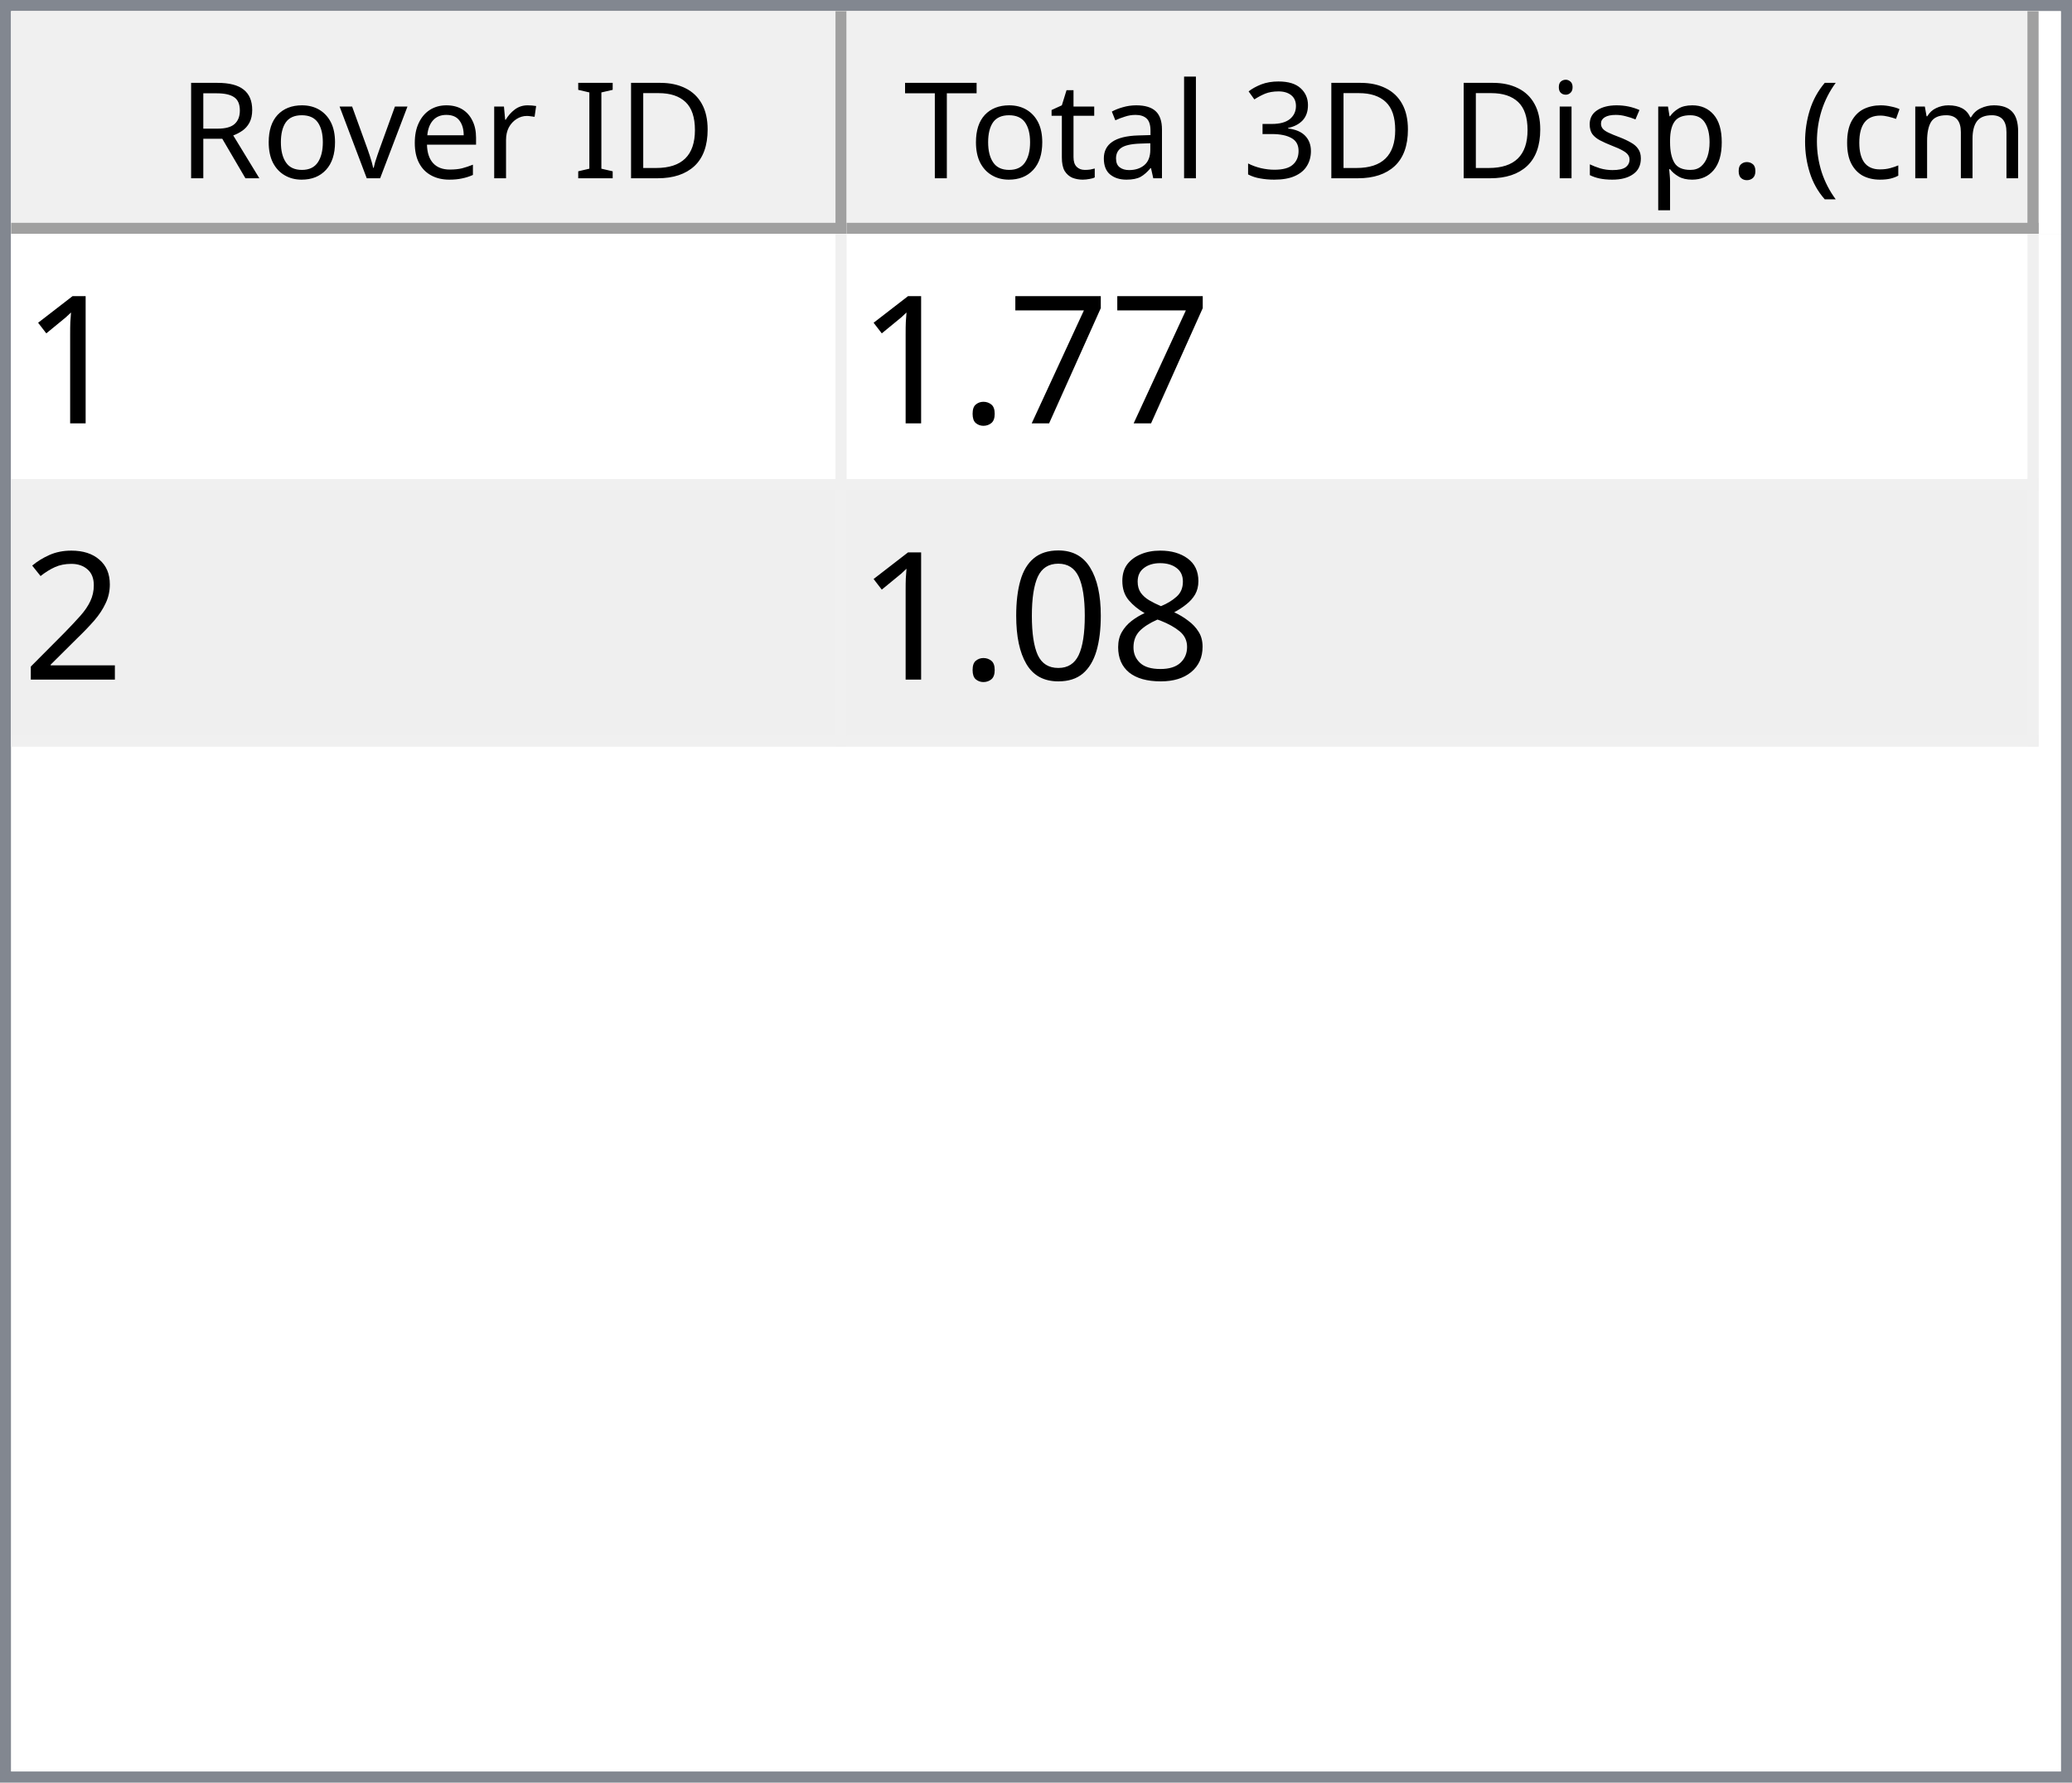
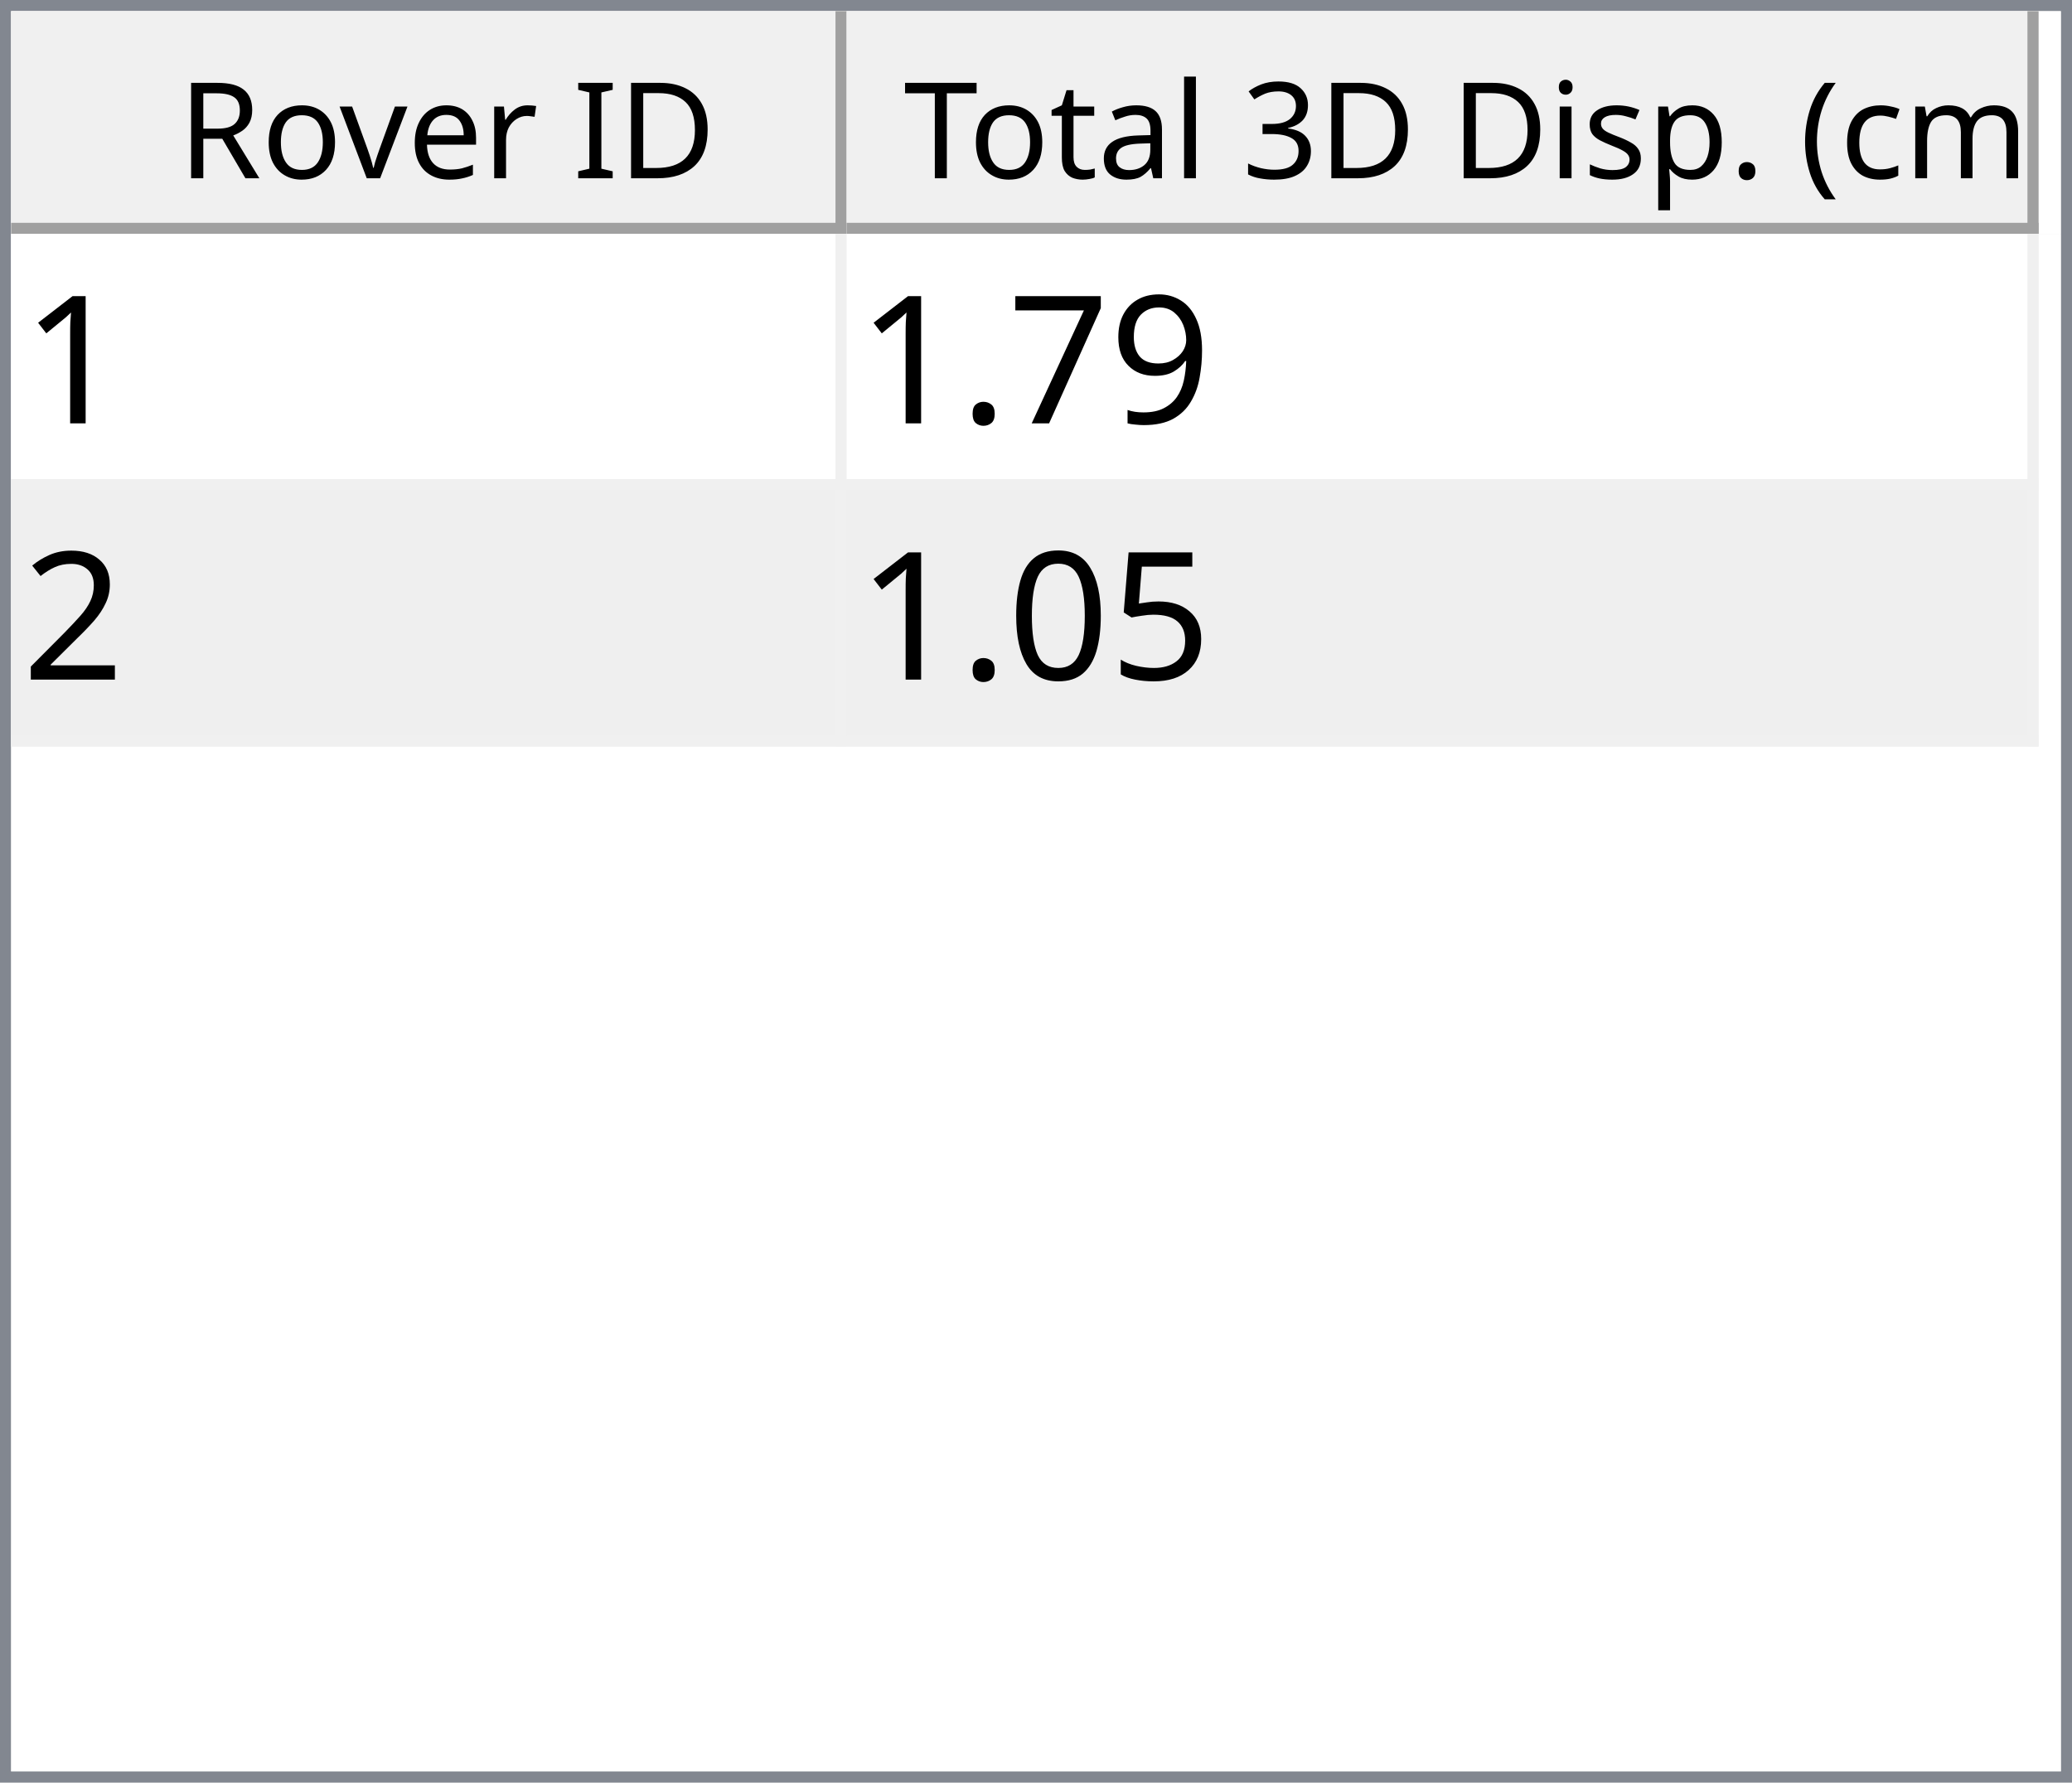
<svg xmlns="http://www.w3.org/2000/svg" style="fill-opacity:1; color-rendering:auto; color-interpolation:auto; text-rendering:auto; stroke:black; stroke-linecap:square; stroke-miterlimit:10; shape-rendering:auto; stroke-opacity:1; fill:black; stroke-dasharray:none; font-weight:normal; stroke-width:1; font-family:'Dialog'; font-style:normal; stroke-linejoin:miter; font-size:12px; stroke-dashoffset:0; image-rendering:auto;" width="186" height="160">
  <defs id="genericDefs" />
  <g>
    <defs id="defs1">
      <clipPath clipPathUnits="userSpaceOnUse" id="clipPath1">
        <path d="M0 0 L186 0 L186 160 L0 160 L0 0 Z" />
      </clipPath>
      <clipPath clipPathUnits="userSpaceOnUse" id="clipPath2">
        <path d="M0 0 L0 160 L186 160 L186 0 Z" />
      </clipPath>
      <clipPath clipPathUnits="userSpaceOnUse" id="clipPath3">
        <path d="M0 0 L0 20 L184 20 L184 0 Z" />
      </clipPath>
      <clipPath clipPathUnits="userSpaceOnUse" id="clipPath4">
        <path d="M0 0 L0 20 L75 20 L75 0 Z" />
      </clipPath>
      <clipPath clipPathUnits="userSpaceOnUse" id="clipPath5">
        <path d="M1 1 L1 19 L74 19 L74 1 Z" />
      </clipPath>
      <clipPath clipPathUnits="userSpaceOnUse" id="clipPath6">
        <path d="M0 0 L0 18 L73 18 L73 0 Z" />
      </clipPath>
      <clipPath clipPathUnits="userSpaceOnUse" id="clipPath7">
        <path d="M-0.5 -0.5 L-0.5 19.5 L74.5 19.5 L74.5 -0.5 Z" />
      </clipPath>
      <clipPath clipPathUnits="userSpaceOnUse" id="clipPath8">
        <path d="M0 0 L0 20 L107 20 L107 0 Z" />
      </clipPath>
      <clipPath clipPathUnits="userSpaceOnUse" id="clipPath9">
        <path d="M1 1 L1 19 L106 19 L106 1 Z" />
      </clipPath>
      <clipPath clipPathUnits="userSpaceOnUse" id="clipPath10">
        <path d="M0 0 L0 18 L105 18 L105 0 Z" />
      </clipPath>
      <clipPath clipPathUnits="userSpaceOnUse" id="clipPath11">
        <path d="M-0.5 -0.5 L-0.5 19.5 L106.5 19.5 L106.5 -0.5 Z" />
      </clipPath>
      <clipPath clipPathUnits="userSpaceOnUse" id="clipPath12">
        <path d="M0 0 L0 138 L184 138 L184 0 Z" />
      </clipPath>
      <clipPath clipPathUnits="userSpaceOnUse" id="clipPath13">
        <path d="M0 0 L0 46 L182 46 L182 0 Z" />
      </clipPath>
      <clipPath clipPathUnits="userSpaceOnUse" id="clipPath14">
        <path d="M-0.5 -0.5 L-0.5 45.5 L181.5 45.5 L181.5 -0.5 Z" />
      </clipPath>
      <clipPath clipPathUnits="userSpaceOnUse" id="clipPath15">
        <path d="M0 0 L0 22 L74 22 L74 0 Z" />
      </clipPath>
      <clipPath clipPathUnits="userSpaceOnUse" id="clipPath16">
        <path d="M0 0 L0 22 L106 22 L106 0 Z" />
      </clipPath>
      <font horiz-adv-x="64.551" id="font1">
        <font-face ascent="107.91" descent="25.098" units-per-em="100" style="font-style:normal; font-family:Segoe UI; font-weight:normal;" />
        <missing-glyph horiz-adv-x="64.551" d="M8.109 0 L8.109 68.266 L56.453 68.266 L56.453 0 L8.109 0 ZM15.328 7.234 L49.219 7.234 L49.219 61.031 L15.328 61.031 L15.328 7.234 Z" />
        <glyph unicode="D" horiz-adv-x="70.117" d="M9.188 0 L9.188 70.016 L28.516 70.016 Q65.531 70.016 65.531 35.891 Q65.531 19.672 55.25 9.836 Q44.969 0 27.734 0 L9.188 0 ZM17.391 62.594 L17.391 7.422 L27.828 7.422 Q41.609 7.422 49.273 14.797 Q56.938 22.172 56.938 35.688 Q56.938 62.594 28.328 62.594 L17.391 62.594 Z" />
        <glyph unicode="I" horiz-adv-x="26.611" d="M17.391 0 L9.188 0 L9.188 70.016 L17.391 70.016 L17.391 0 Z" />
        <glyph unicode=" " horiz-adv-x="27.393" d="" />
        <glyph unicode="r" horiz-adv-x="34.766" d="M34.188 41.891 Q32.078 43.5 28.125 43.5 Q23 43.5 19.555 38.672 Q16.109 33.844 16.109 25.484 L16.109 0 L8.109 0 L8.109 50 L16.109 50 L16.109 39.703 L16.312 39.703 Q18.016 44.969 21.531 47.922 Q25.047 50.875 29.391 50.875 Q32.516 50.875 34.188 50.203 L34.188 41.891 Z" />
        <glyph unicode="e" horiz-adv-x="52.295" d="M48.297 23 L12.984 23 Q13.188 14.656 17.484 10.109 Q21.781 5.562 29.297 5.562 Q37.75 5.562 44.828 11.141 L44.828 3.609 Q38.234 -1.172 27.391 -1.172 Q16.797 -1.172 10.742 5.641 Q4.688 12.453 4.688 24.812 Q4.688 36.469 11.305 43.82 Q17.922 51.172 27.734 51.172 Q37.547 51.172 42.922 44.828 Q48.297 38.484 48.297 27.203 L48.297 23 ZM40.094 29.781 Q40.047 36.719 36.75 40.578 Q33.453 44.438 27.594 44.438 Q21.922 44.438 17.969 40.383 Q14.016 36.328 13.094 29.781 L40.094 29.781 Z" />
        <glyph unicode="v" horiz-adv-x="47.9" d="M47.406 50 L27.484 0 L19.625 0 L0.688 50 L9.469 50 L22.172 13.672 Q23.578 9.672 23.922 6.688 L24.125 6.688 Q24.609 10.453 25.688 13.484 L38.969 50 L47.406 50 Z" />
        <glyph unicode="o" horiz-adv-x="58.594" d="M29 -1.172 Q17.922 -1.172 11.305 5.836 Q4.688 12.844 4.688 24.422 Q4.688 37.016 11.57 44.094 Q18.453 51.172 30.172 51.172 Q41.359 51.172 47.633 44.289 Q53.906 37.406 53.906 25.203 Q53.906 13.234 47.141 6.031 Q40.375 -1.172 29 -1.172 ZM29.594 44.438 Q21.875 44.438 17.383 39.188 Q12.891 33.938 12.891 24.703 Q12.891 15.828 17.43 10.695 Q21.969 5.562 29.594 5.562 Q37.359 5.562 41.531 10.594 Q45.703 15.625 45.703 24.906 Q45.703 34.281 41.531 39.359 Q37.359 44.438 29.594 44.438 Z" />
        <glyph unicode="R" horiz-adv-x="59.814" d="M59.375 0 L49.609 0 L37.891 19.625 Q36.281 22.359 34.766 24.289 Q33.25 26.219 31.664 27.438 Q30.078 28.656 28.25 29.219 Q26.422 29.781 24.125 29.781 L17.391 29.781 L17.391 0 L9.188 0 L9.188 70.016 L30.078 70.016 Q34.672 70.016 38.555 68.867 Q42.438 67.719 45.289 65.375 Q48.141 63.031 49.758 59.547 Q51.375 56.062 51.375 51.375 Q51.375 47.703 50.273 44.656 Q49.172 41.609 47.148 39.211 Q45.125 36.812 42.266 35.133 Q39.406 33.453 35.844 32.516 L35.844 32.328 Q37.594 31.547 38.891 30.547 Q40.188 29.547 41.359 28.18 Q42.531 26.812 43.68 25.078 Q44.828 23.344 46.234 21.047 L59.375 0 ZM17.391 62.594 L17.391 37.203 L28.516 37.203 Q31.594 37.203 34.203 38.133 Q36.812 39.062 38.719 40.797 Q40.625 42.531 41.703 45.047 Q42.781 47.562 42.781 50.688 Q42.781 56.297 39.141 59.445 Q35.5 62.594 28.609 62.594 L17.391 62.594 Z" />
        <glyph unicode=")" horiz-adv-x="30.176" d="M8.297 -15.922 L1.172 -15.922 Q16.406 2.344 16.406 26.812 Q16.406 51.469 1.078 70.016 L8.297 70.016 Q23.531 52.156 23.531 26.703 Q23.531 1.375 8.297 -15.922 Z" />
        <glyph unicode="m" horiz-adv-x="86.133" d="M79.109 0 L71.094 0 L71.094 28.719 Q71.094 37.016 68.531 40.727 Q65.969 44.438 59.906 44.438 Q54.781 44.438 51.195 39.75 Q47.609 35.062 47.609 28.516 L47.609 0 L39.594 0 L39.594 29.688 Q39.594 44.438 28.219 44.438 Q22.953 44.438 19.531 40.016 Q16.109 35.594 16.109 28.516 L16.109 0 L8.109 0 L8.109 50 L16.109 50 L16.109 42.094 L16.312 42.094 Q21.625 51.172 31.844 51.172 Q36.969 51.172 40.773 48.312 Q44.578 45.453 46 40.828 Q51.562 51.172 62.594 51.172 Q79.109 51.172 79.109 30.812 L79.109 0 Z" />
        <glyph unicode="c" horiz-adv-x="46.191" d="M42.188 2.297 Q36.422 -1.172 28.516 -1.172 Q17.828 -1.172 11.258 5.789 Q4.688 12.75 4.688 23.828 Q4.688 36.188 11.766 43.68 Q18.844 51.172 30.672 51.172 Q37.25 51.172 42.281 48.734 L42.281 40.531 Q36.719 44.438 30.375 44.438 Q22.703 44.438 17.797 38.945 Q12.891 33.453 12.891 24.516 Q12.891 15.719 17.508 10.641 Q22.125 5.562 29.891 5.562 Q36.422 5.562 42.188 9.906 L42.188 2.297 Z" />
        <glyph unicode="(" horiz-adv-x="30.176" d="M29.109 -15.922 L21.969 -15.922 Q6.844 1.375 6.844 26.703 Q6.844 52.156 21.969 70.016 L29.203 70.016 Q13.875 51.469 13.875 26.812 Q13.875 2.344 29.109 -15.922 Z" />
        <glyph unicode="." horiz-adv-x="21.68" d="M10.891 -1.078 Q8.641 -1.078 7.055 0.539 Q5.469 2.156 5.469 4.391 Q5.469 6.641 7.055 8.273 Q8.641 9.906 10.891 9.906 Q13.188 9.906 14.797 8.273 Q16.406 6.641 16.406 4.391 Q16.406 2.156 14.797 0.539 Q13.188 -1.078 10.891 -1.078 Z" />
        <glyph unicode="p" horiz-adv-x="58.789" d="M16.312 7.234 L16.109 7.234 L16.109 -23 L8.109 -23 L8.109 50 L16.109 50 L16.109 41.219 L16.312 41.219 Q22.219 51.172 33.594 51.172 Q43.266 51.172 48.688 44.461 Q54.109 37.75 54.109 26.469 Q54.109 13.922 48 6.375 Q41.891 -1.172 31.297 -1.172 Q21.578 -1.172 16.312 7.234 ZM16.109 27.391 L16.109 20.406 Q16.109 14.203 20.141 9.883 Q24.172 5.562 30.375 5.562 Q37.641 5.562 41.773 11.133 Q45.906 16.703 45.906 26.609 Q45.906 34.969 42.047 39.703 Q38.188 44.438 31.594 44.438 Q24.609 44.438 20.359 39.578 Q16.109 34.719 16.109 27.391 Z" />
        <glyph unicode="s" horiz-adv-x="42.432" d="M5.078 1.812 L5.078 10.406 Q11.625 5.562 19.484 5.562 Q30.031 5.562 30.031 12.594 Q30.031 14.594 29.125 15.992 Q28.219 17.391 26.68 18.461 Q25.141 19.531 23.07 20.383 Q21 21.234 18.609 22.172 Q15.281 23.484 12.766 24.828 Q10.25 26.172 8.57 27.859 Q6.891 29.547 6.031 31.695 Q5.172 33.844 5.172 36.719 Q5.172 40.234 6.789 42.945 Q8.406 45.656 11.086 47.484 Q13.766 49.312 17.211 50.242 Q20.656 51.172 24.312 51.172 Q30.812 51.172 35.938 48.922 L35.938 40.828 Q30.422 44.438 23.25 44.438 Q21 44.438 19.195 43.922 Q17.391 43.406 16.094 42.477 Q14.797 41.547 14.086 40.258 Q13.375 38.969 13.375 37.406 Q13.375 35.453 14.086 34.133 Q14.797 32.812 16.164 31.789 Q17.531 30.766 19.484 29.938 Q21.438 29.109 23.922 28.125 Q27.25 26.859 29.883 25.516 Q32.516 24.172 34.375 22.484 Q36.234 20.797 37.234 18.602 Q38.234 16.406 38.234 13.375 Q38.234 9.672 36.602 6.938 Q34.969 4.203 32.234 2.398 Q29.5 0.594 25.93 -0.289 Q22.359 -1.172 18.453 -1.172 Q10.75 -1.172 5.078 1.812 Z" />
        <glyph unicode="i" horiz-adv-x="24.219" d="M12.203 62.703 Q10.062 62.703 8.547 64.164 Q7.031 65.625 7.031 67.875 Q7.031 70.125 8.547 71.609 Q10.062 73.094 12.203 73.094 Q14.406 73.094 15.945 71.609 Q17.484 70.125 17.484 67.875 Q17.484 65.719 15.945 64.211 Q14.406 62.703 12.203 62.703 ZM16.109 0 L8.109 0 L8.109 50 L16.109 50 L16.109 0 Z" />
        <glyph unicode="3" horiz-adv-x="53.906" d="M46.531 19.828 Q46.531 15.094 44.75 11.211 Q42.969 7.328 39.719 4.57 Q36.469 1.812 31.93 0.297 Q27.391 -1.219 21.922 -1.219 Q11.922 -1.219 6 2.594 L6 11.188 Q13.094 5.609 22.219 5.609 Q25.875 5.609 28.828 6.539 Q31.781 7.469 33.906 9.227 Q36.031 10.984 37.18 13.477 Q38.328 15.969 38.328 19.094 Q38.328 32.812 18.797 32.812 L12.984 32.812 L12.984 39.594 L18.5 39.594 Q35.797 39.594 35.797 52.484 Q35.797 64.406 22.609 64.406 Q15.188 64.406 8.688 59.422 L8.688 67.188 Q15.375 71.188 24.609 71.188 Q29 71.188 32.57 69.969 Q36.141 68.75 38.68 66.555 Q41.219 64.359 42.609 61.281 Q44 58.203 44 54.5 Q44 40.672 30.031 36.719 L30.031 36.531 Q33.594 36.141 36.625 34.797 Q39.656 33.453 41.852 31.305 Q44.047 29.156 45.289 26.25 Q46.531 23.344 46.531 19.828 Z" />
        <glyph unicode="l" horiz-adv-x="24.219" d="M16.109 0 L8.109 0 L8.109 74.031 L16.109 74.031 L16.109 0 Z" />
        <glyph unicode="a" horiz-adv-x="50.879" d="M43.891 0 L35.891 0 L35.891 7.812 L35.688 7.812 Q30.469 -1.172 20.312 -1.172 Q12.844 -1.172 8.617 2.781 Q4.391 6.734 4.391 13.281 Q4.391 27.297 20.906 29.594 L35.891 31.688 Q35.891 44.438 25.594 44.438 Q16.547 44.438 9.281 38.281 L9.281 46.484 Q16.656 51.172 26.266 51.172 Q43.891 51.172 43.891 32.516 L43.891 0 ZM35.891 25.297 L23.828 23.641 Q18.266 22.859 15.43 20.875 Q12.594 18.891 12.594 13.875 Q12.594 10.203 15.211 7.883 Q17.828 5.562 22.172 5.562 Q28.125 5.562 32.008 9.742 Q35.891 13.922 35.891 20.312 L35.891 25.297 Z" />
        <glyph unicode="t" horiz-adv-x="33.887" d="M31.297 0.484 Q28.469 -1.078 23.828 -1.078 Q10.688 -1.078 10.688 13.578 L10.688 43.172 L2.094 43.172 L2.094 50 L10.688 50 L10.688 62.203 L18.703 64.797 L18.703 50 L31.297 50 L31.297 43.172 L18.703 43.172 L18.703 14.984 Q18.703 9.969 20.414 7.82 Q22.125 5.672 26.078 5.672 Q29.109 5.672 31.297 7.328 L31.297 0.484 Z" />
        <glyph unicode="T" horiz-adv-x="52.393" d="M50.594 62.594 L30.375 62.594 L30.375 0 L22.172 0 L22.172 62.594 L2 62.594 L2 70.016 L50.594 70.016 L50.594 62.594 Z" />
      </font>
      <font horiz-adv-x="75.0" id="font2">
        <font-face ascent="100.537" descent="21.973" units-per-em="100" style="font-style:normal; font-family:sans-serif; font-weight:normal;" />
        <missing-glyph horiz-adv-x="75.0" d="M12.5 0 L12.5 62.5 L62.5 62.5 L62.5 0 L12.5 0 ZM14.062 1.562 L60.938 1.562 L60.938 60.938 L14.062 60.938 L14.062 1.562 Z" />
        <glyph unicode="1" horiz-adv-x="55.615" d="M37.25 0 L28.469 0 L28.469 56 Q25.297 52.984 20.141 49.953 Q14.984 46.922 10.891 45.406 L10.891 53.906 Q18.266 57.375 23.781 62.305 Q29.297 67.234 31.594 71.875 L37.25 71.875 L37.25 0 Z" />
+         <glyph unicode="9" horiz-adv-x="55.615" d="M5.469 16.547 L13.922 17.328 Q14.984 11.375 18.016 8.688 Q21.047 6 25.781 6 Q29.828 6 32.883 7.859 Q35.938 9.719 37.891 12.82 Q39.844 15.922 41.164 21.195 Q42.484 26.469 42.484 31.938 Q42.484 32.516 42.438 33.688 Q39.797 29.5 35.234 26.883 Q30.672 24.266 25.344 24.266 Q16.453 24.266 10.305 30.711 Q4.156 37.156 4.156 47.703 Q4.156 58.594 10.578 65.234 Q17 71.875 26.656 71.875 Q33.641 71.875 39.43 68.117 Q45.219 64.359 48.219 57.398 Q51.219 50.438 51.219 37.25 Q51.219 23.531 48.242 15.406 Q45.266 7.281 39.383 3.031 Q33.5 -1.219 25.594 -1.219 Q17.188 -1.219 11.867 3.445 Q6.547 8.109 5.469 16.547 ZM41.453 48.141 Q41.453 55.719 37.43 60.156 Q33.406 64.594 27.734 64.594 Q21.875 64.594 17.531 59.812 Q13.188 55.031 13.188 47.406 Q13.188 40.578 17.312 36.305 Q21.438 32.031 27.484 32.031 Q33.594 32.031 37.523 36.305 Q41.453 40.578 41.453 48.141 Z" />
        <glyph unicode="7" horiz-adv-x="55.615" d="M4.734 62.203 L4.734 70.656 L51.078 70.656 L51.078 63.812 Q44.234 56.547 37.523 44.484 Q30.812 32.422 27.156 19.672 Q24.516 10.688 23.781 0 L14.75 0 Q14.891 8.453 18.062 20.414 Q21.234 32.375 27.172 43.484 Q33.109 54.594 39.797 62.203 L4.734 62.203 Z" />
        <glyph unicode="." horiz-adv-x="27.783" d="M9.078 0 L9.078 10.016 L19.094 10.016 L19.094 0 L9.078 0 Z" />
        <glyph unicode="2" horiz-adv-x="55.615" d="M50.344 8.453 L50.344 0 L3.031 0 Q2.938 3.172 4.047 6.109 Q5.859 10.938 9.836 15.625 Q13.812 20.312 21.344 26.469 Q33.016 36.031 37.117 41.625 Q41.219 47.219 41.219 52.203 Q41.219 57.422 37.477 61.008 Q33.734 64.594 27.734 64.594 Q21.391 64.594 17.578 60.789 Q13.766 56.984 13.719 50.25 L4.688 51.172 Q5.609 61.281 11.664 66.578 Q17.719 71.875 27.938 71.875 Q38.234 71.875 44.242 66.164 Q50.25 60.453 50.25 52 Q50.25 47.703 48.492 43.555 Q46.734 39.406 42.656 34.812 Q38.578 30.219 29.109 22.219 Q21.188 15.578 18.945 13.211 Q16.703 10.844 15.234 8.453 L50.344 8.453 Z" />
-         <glyph unicode="8" horiz-adv-x="55.615" d="M17.672 38.812 Q12.203 40.828 9.57 44.539 Q6.938 48.25 6.938 53.422 Q6.938 61.234 12.555 66.555 Q18.172 71.875 27.484 71.875 Q36.859 71.875 42.578 66.43 Q48.297 60.984 48.297 53.172 Q48.297 48.188 45.68 44.508 Q43.062 40.828 37.75 38.812 Q44.344 36.672 47.781 31.883 Q51.219 27.094 51.219 20.453 Q51.219 11.281 44.727 5.031 Q38.234 -1.219 27.641 -1.219 Q17.047 -1.219 10.547 5.055 Q4.047 11.328 4.047 20.703 Q4.047 27.688 7.594 32.398 Q11.141 37.109 17.672 38.812 ZM15.922 53.719 Q15.922 48.641 19.195 45.414 Q22.469 42.188 27.688 42.188 Q32.766 42.188 36.016 45.383 Q39.266 48.578 39.266 53.219 Q39.266 58.062 35.914 61.359 Q32.562 64.656 27.594 64.656 Q22.562 64.656 19.242 61.43 Q15.922 58.203 15.922 53.719 ZM13.094 20.656 Q13.094 16.891 14.875 13.375 Q16.656 9.859 20.172 7.93 Q23.688 6 27.734 6 Q34.031 6 38.133 10.055 Q42.234 14.109 42.234 20.359 Q42.234 26.703 38.016 30.859 Q33.797 35.016 27.438 35.016 Q21.234 35.016 17.164 30.914 Q13.094 26.812 13.094 20.656 Z" />
+         <glyph unicode="5" horiz-adv-x="55.615" d="M4.156 18.75 L13.375 19.531 Q14.406 12.797 18.141 9.398 Q21.875 6 27.156 6 Q33.5 6 37.891 10.789 Q42.281 15.578 42.281 23.484 Q42.281 31 38.062 35.352 Q33.844 39.703 27 39.703 Q22.75 39.703 19.336 37.773 Q15.922 35.844 13.969 32.766 L5.719 33.844 L12.641 70.609 L48.25 70.609 L48.25 62.203 L19.672 62.203 L15.828 42.969 Q22.266 47.469 29.344 47.469 Q38.719 47.469 45.164 40.969 Q51.609 34.469 51.609 24.266 Q51.609 14.547 45.953 7.469 Q39.062 -1.219 27.156 -1.219 Q17.391 -1.219 11.211 4.25 Q5.031 9.719 4.156 18.75 Z" />
        <glyph unicode="0" horiz-adv-x="55.615" d="M4.156 35.297 Q4.156 48 6.766 55.742 Q9.375 63.484 14.523 67.68 Q19.672 71.875 27.484 71.875 Q33.25 71.875 37.594 69.555 Q41.938 67.234 44.773 62.867 Q47.609 58.5 49.219 52.227 Q50.828 45.953 50.828 35.297 Q50.828 22.703 48.242 14.969 Q45.656 7.234 40.508 3.008 Q35.359 -1.219 27.484 -1.219 Q17.141 -1.219 11.234 6.203 Q4.156 15.141 4.156 35.297 ZM13.188 35.297 Q13.188 17.672 17.312 11.836 Q21.438 6 27.484 6 Q33.547 6 37.672 11.859 Q41.797 17.719 41.797 35.297 Q41.797 52.984 37.672 58.789 Q33.547 64.594 27.391 64.594 Q21.344 64.594 17.719 59.469 Q13.188 52.938 13.188 35.297 Z" />
      </font>
    </defs>
    <g style="fill:white; stroke:white;">
      <rect x="0" y="0" width="186" style="clip-path:url(#clipPath1); stroke:none;" height="160" />
    </g>
    <g style="fill:white; text-rendering:optimizeSpeed; color-rendering:optimizeSpeed; image-rendering:optimizeSpeed; shape-rendering:crispEdges; stroke:white; color-interpolation:sRGB;">
      <rect x="0" width="186" height="160" y="0" style="stroke:none;" />
      <path style="stroke:none;" d="M0 160 L186 160 L186 0 L0 0 Z" />
    </g>
    <g style="fill:rgb(240,240,240); font-family:'Segoe UI'; stroke:rgb(240,240,240);">
      <rect x="0" y="0" width="186" style="clip-path:url(#clipPath2); stroke:none;" height="160" />
    </g>
    <g style="fill:rgb(130,135,144); font-family:'Segoe UI'; stroke:rgb(130,135,144);">
      <path d="M0 0 L186 0 L186 160 L0 160 L0 0 ZM1 1 L185 1 L185 159 L1 159 L1 1 Z" style="fill-rule:evenodd; clip-path:url(#clipPath2); stroke:none;" />
    </g>
    <g style="fill:white; font-family:'Segoe UI'; stroke:white;" transform="translate(1,1)">
      <rect x="0" y="0" width="184" style="clip-path:url(#clipPath3); stroke:none;" height="20" />
    </g>
    <g style="fill:rgb(240,240,240); font-family:'Segoe UI'; stroke:rgb(240,240,240);" transform="translate(1,1)">
      <rect x="0" y="0" width="75" style="clip-path:url(#clipPath4); stroke:none;" height="20" />
    </g>
    <g style="font-family:'Segoe UI';" transform="translate(2,2)">
      <text x="14" xml:space="preserve" y="14" style="clip-path:url(#clipPath6); stroke:none;">Rover ID</text>
    </g>
    <g style="fill:rgb(160,160,160); font-family:'Segoe UI'; stroke:rgb(160,160,160); stroke-linejoin:bevel;" transform="translate(1.5,1.5)">
      <line x1="74" x2="74" y1="0" style="fill:none; clip-path:url(#clipPath7);" y2="19" />
    </g>
    <g style="fill:rgb(160,160,160); font-family:'Segoe UI'; stroke:rgb(160,160,160); stroke-linejoin:bevel;" transform="matrix(1,0,0,1,1,1) translate(0.5,0.5)">
      <line x1="0" x2="74" y1="19" style="fill:none; clip-path:url(#clipPath7);" y2="19" />
    </g>
    <g style="fill:rgb(240,240,240); font-family:'Segoe UI'; stroke:rgb(240,240,240);" transform="translate(76,1)">
      <rect x="0" y="0" width="107" style="clip-path:url(#clipPath8); stroke:none;" height="20" />
    </g>
    <g style="font-family:'Segoe UI';" transform="translate(77,2)">
      <text x="1" xml:space="preserve" y="14" style="clip-path:url(#clipPath10); stroke:none;"> Total 3D Disp. (cm)</text>
    </g>
    <g style="fill:rgb(160,160,160); font-family:'Segoe UI'; stroke:rgb(160,160,160); stroke-linejoin:bevel;" transform="translate(76.5,1.5)">
      <line x1="106" x2="106" y1="0" style="fill:none; clip-path:url(#clipPath11);" y2="19" />
    </g>
    <g style="fill:rgb(160,160,160); font-family:'Segoe UI'; stroke:rgb(160,160,160); stroke-linejoin:bevel;" transform="matrix(1,0,0,1,76,1) translate(0.5,0.5)">
      <line x1="0" x2="106" y1="19" style="fill:none; clip-path:url(#clipPath11);" y2="19" />
    </g>
    <g style="fill:white; font-family:'Segoe UI'; stroke:white;" transform="translate(1,21)">
      <rect x="0" y="0" width="184" style="clip-path:url(#clipPath12); stroke:none;" height="138" />
    </g>
    <g style="fill:rgb(240,240,240); font-size:16px; font-family:sans-serif; stroke:rgb(240,240,240);" transform="translate(1,21)">
      <rect x="0" y="0" width="182" style="clip-path:url(#clipPath13); stroke:none;" height="46" />
      <line transform="translate(0.5,0.5)" x1="0" x2="181" y1="22" style="clip-path:url(#clipPath14); fill:none; stroke-linejoin:bevel;" y2="22" />
    </g>
    <g transform="matrix(1,0,0,1,1,21) translate(0.5,0.5)" style="fill:rgb(240,240,240); font-size:16px; font-family:sans-serif; stroke:rgb(240,240,240); stroke-linejoin:bevel;">
      <line x1="0" x2="181" y1="45" style="fill:none; clip-path:url(#clipPath14);" y2="45" />
    </g>
    <g transform="matrix(1,0,0,1,1,21) translate(0.5,0.5)" style="fill:rgb(240,240,240); font-size:16px; font-family:sans-serif; stroke:rgb(240,240,240); stroke-linejoin:bevel;">
      <line x1="74" x2="74" y1="0" style="fill:none; clip-path:url(#clipPath14);" y2="45" />
    </g>
    <g transform="matrix(1,0,0,1,1,21) translate(0.5,0.5)" style="fill:rgb(240,240,240); font-size:16px; font-family:sans-serif; stroke:rgb(240,240,240); stroke-linejoin:bevel;">
      <line x1="181" x2="181" y1="0" style="fill:none; clip-path:url(#clipPath14);" y2="45" />
    </g>
    <g style="fill:white; font-size:16px; font-family:sans-serif; stroke:white;" transform="matrix(1,0,0,1,1,21)">
      <rect x="0" y="0" width="74" style="clip-path:url(#clipPath15); stroke:none;" height="22" />
      <text x="1" y="17" style="fill:black; clip-path:url(#clipPath15); stroke:none;" xml:space="preserve">1</text>
    </g>
    <g style="fill:white; font-size:16px; font-family:sans-serif; stroke:white;" transform="matrix(1,0,0,1,1,21) translate(75,0)">
      <rect x="0" y="0" width="106" style="clip-path:url(#clipPath16); stroke:none;" height="22" />
-       <text x="1" y="17" style="fill:black; clip-path:url(#clipPath16); stroke:none;" xml:space="preserve">1.77</text>
+       <text x="1" y="17" style="fill:black; clip-path:url(#clipPath16); stroke:none;" xml:space="preserve">1.79</text>
    </g>
    <g style="fill:rgb(239,239,239); font-size:16px; font-family:sans-serif; stroke:rgb(239,239,239);" transform="matrix(1,0,0,1,1,21) translate(0,23)">
      <rect x="0" y="0" width="74" style="clip-path:url(#clipPath15); stroke:none;" height="22" />
      <text x="1" y="17" style="fill:black; clip-path:url(#clipPath15); stroke:none;" xml:space="preserve">2</text>
    </g>
    <g style="fill:rgb(239,239,239); font-size:16px; font-family:sans-serif; stroke:rgb(239,239,239);" transform="matrix(1,0,0,1,1,21) translate(75,23)">
      <rect x="0" y="0" width="106" style="clip-path:url(#clipPath16); stroke:none;" height="22" />
-       <text x="1" y="17" style="fill:black; clip-path:url(#clipPath16); stroke:none;" xml:space="preserve">1.08</text>
+       <text x="1" y="17" style="fill:black; clip-path:url(#clipPath16); stroke:none;" xml:space="preserve">1.05</text>
    </g>
  </g>
</svg>
